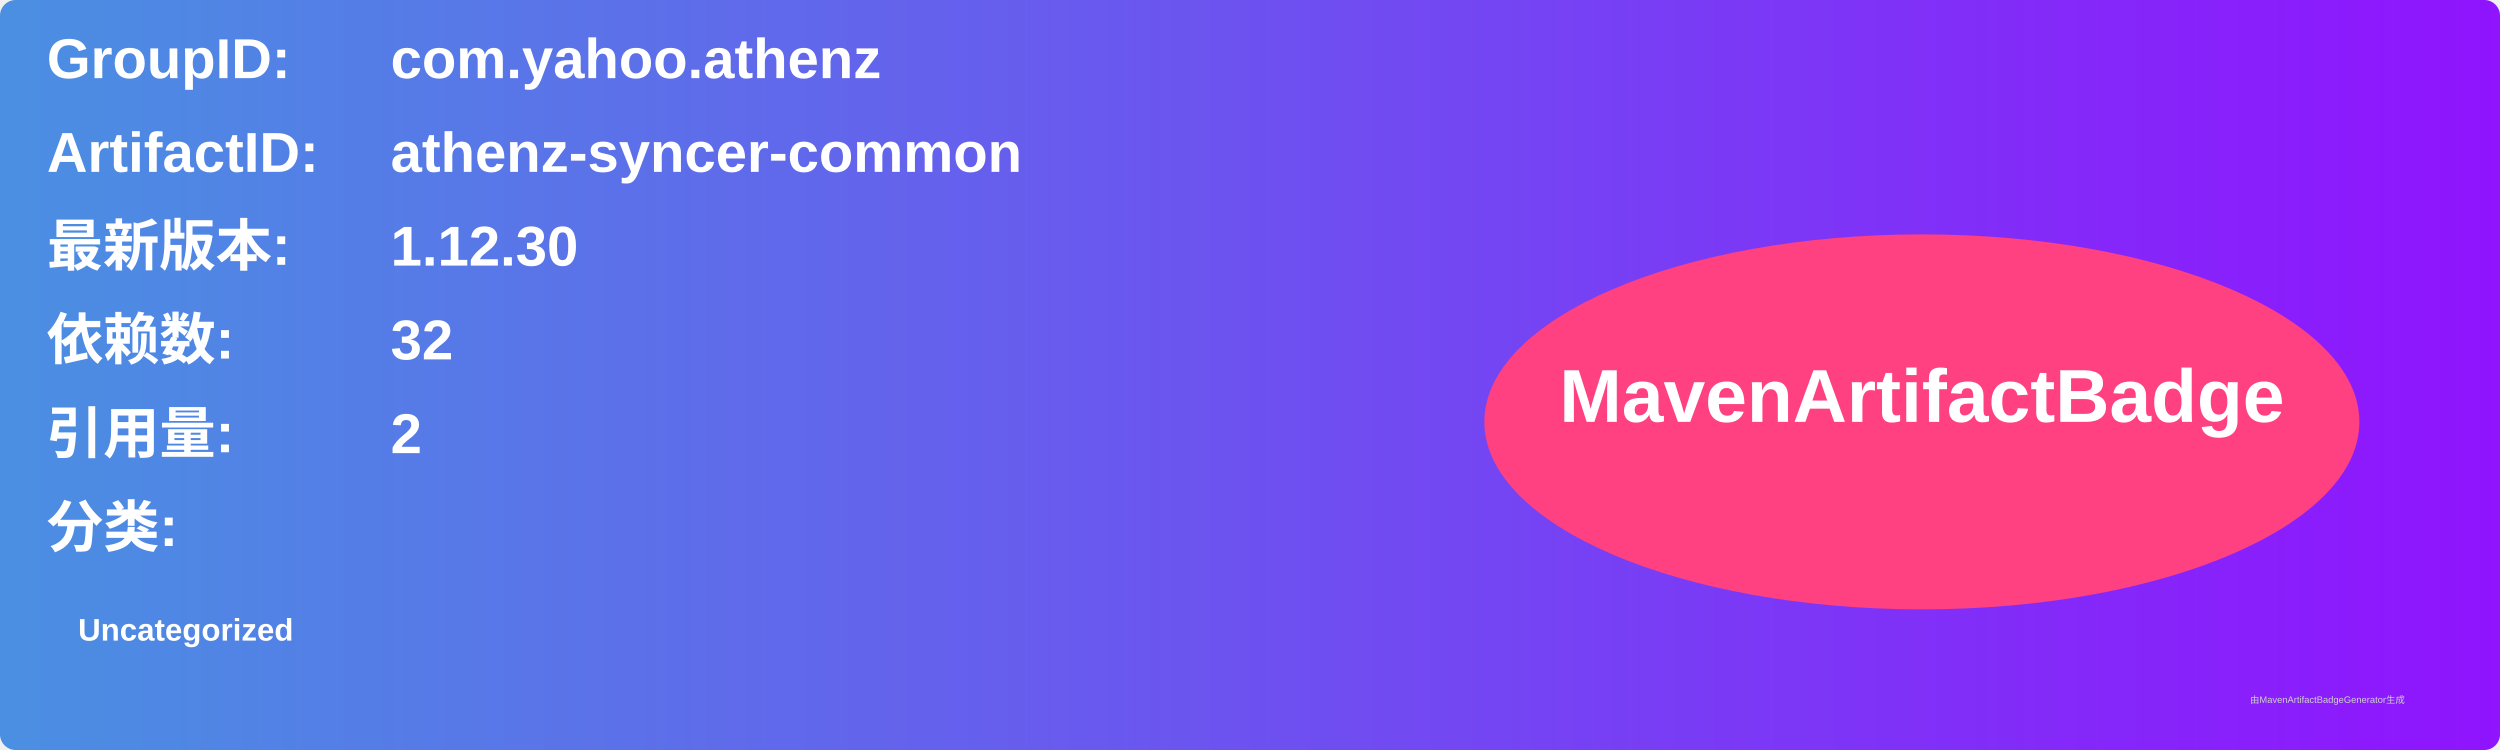
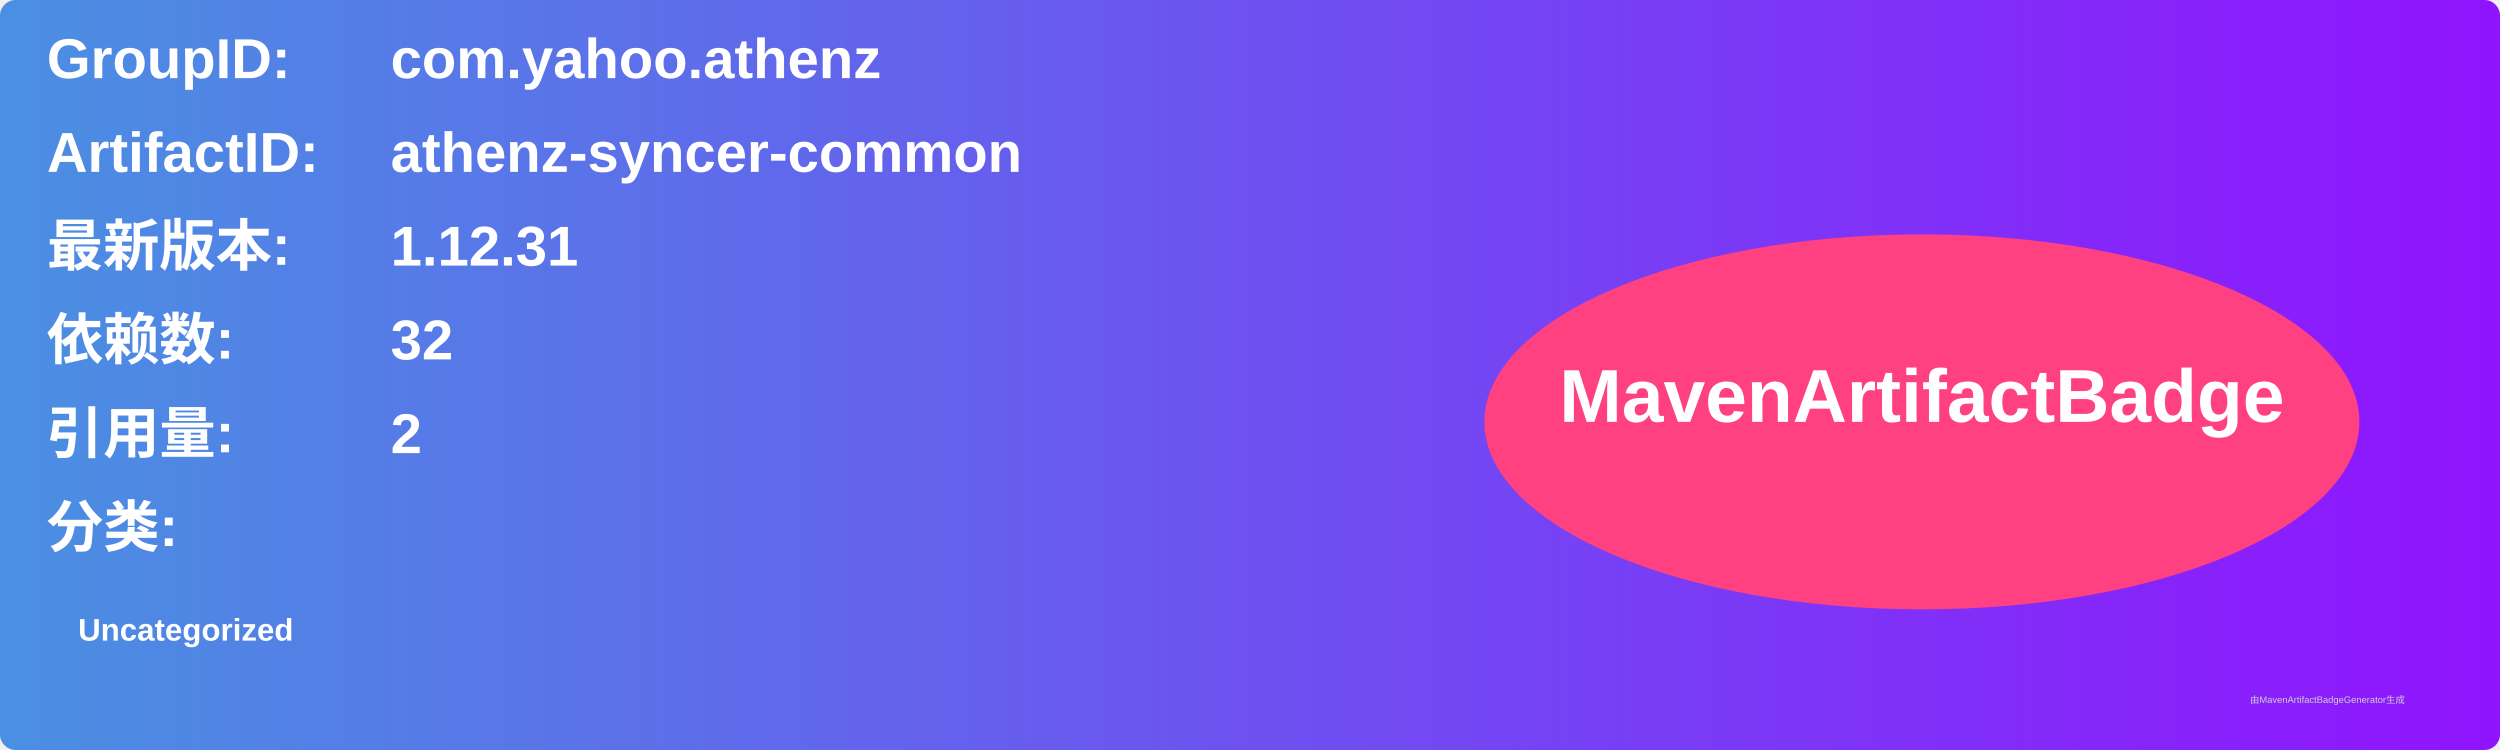
<svg xmlns="http://www.w3.org/2000/svg" width="800" height="240" viewBox="0 0 800 240">
  <linearGradient id="grad" x1="0%" y1="0%" x2="100%" y2="0%">
    <stop offset="0%" stop-color="#4a90e2" />
    <stop offset="100%" stop-color="#9013fe" />
  </linearGradient>
  <rect width="100%" height="100%" rx="5" ry="5" fill="url(#grad)" />
  <g transform="translate(15, 15)">
    <text x="0" y="10" font-family="Arial" font-size="18" fill="white" font-weight="bold" width="260">GroupID:</text>
    <text x="110" y="10" font-family="Arial" font-size="18" fill="white" font-weight="bold" width="460">com.yahoo.athenz</text>
    <text x="0" y="40" font-family="Arial" font-size="18" fill="white" font-weight="bold" width="260">ArtifactID:</text>
    <text x="110" y="40" font-family="Arial" font-size="18" fill="white" font-weight="bold" width="460">athenz-syncer-common</text>
    <text x="0" y="70" font-family="Arial" font-size="18" fill="white" font-weight="bold">最新版本:</text>
    <text x="110" y="70" font-family="Arial" font-size="18" fill="white" font-weight="bold">
-       <tspan font-weight="bold">1.12.30</tspan>
+       <tspan font-weight="bold">1.12.31</tspan>
    </text>
    <text x="0" y="100" font-family="Arial" font-size="18" fill="white" font-weight="bold">依赖数: </text>
    <text x="110" y="100" font-family="Arial" font-size="18" fill="white">
      <tspan font-weight="bold">32</tspan>
    </text>
    <text x="0" y="130" font-family="Arial" font-size="18" fill="white" font-weight="bold">引用量: </text>
    <text x="110" y="130" font-family="Arial" font-size="18" fill="white">
      <tspan font-weight="bold">2</tspan>
    </text>
    <text x="0" y="160" font-family="Arial" font-size="18" fill="white" font-weight="bold">分类:</text>
    <text x="10" y="190" font-family="Arial" font-size="10" fill="white">
      <tspan font-weight="bold">Uncategorized</tspan>
    </text>
    <ellipse cx="600" cy="120" rx="140" ry="60" fill="#ff4081" />
    <text x="600" y="120" text-anchor="middle" font-family="Arial" font-size="24" fill="white" font-weight="bold">MavenArtifactBadge</text>
  </g>
  <text x="720" y="225" font-family="Arial" font-size="3" fill="#d0d0d0">由MavenArtifactBadgeGenerator生成</text>
</svg>
